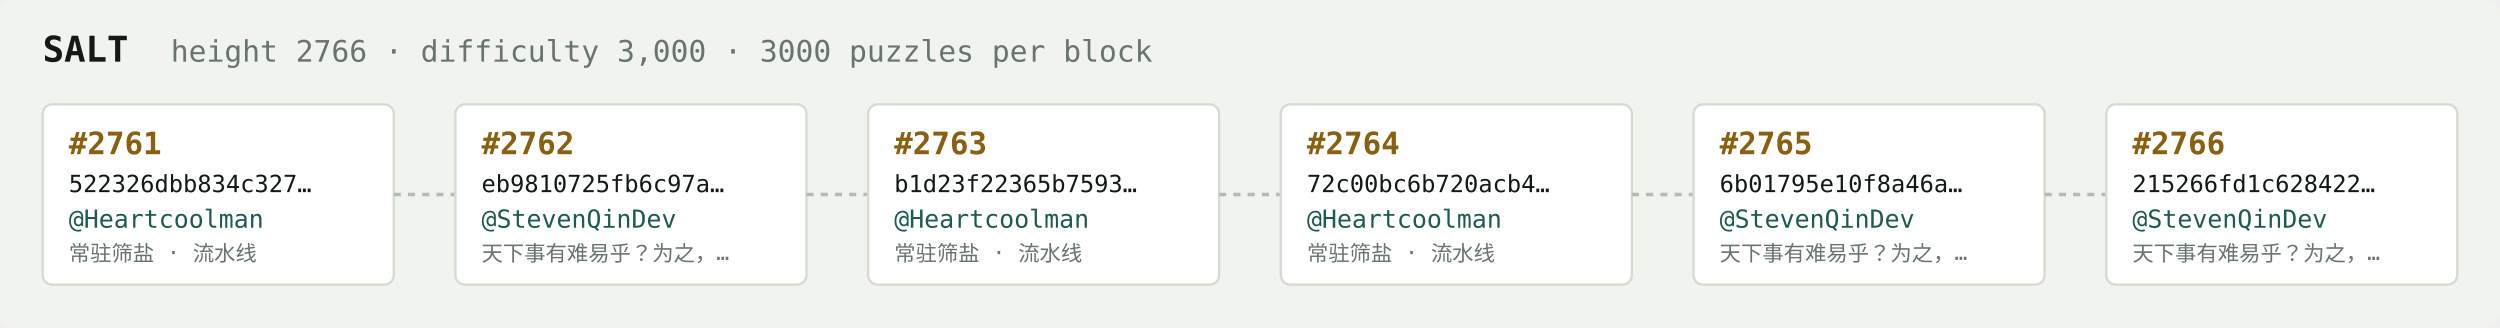
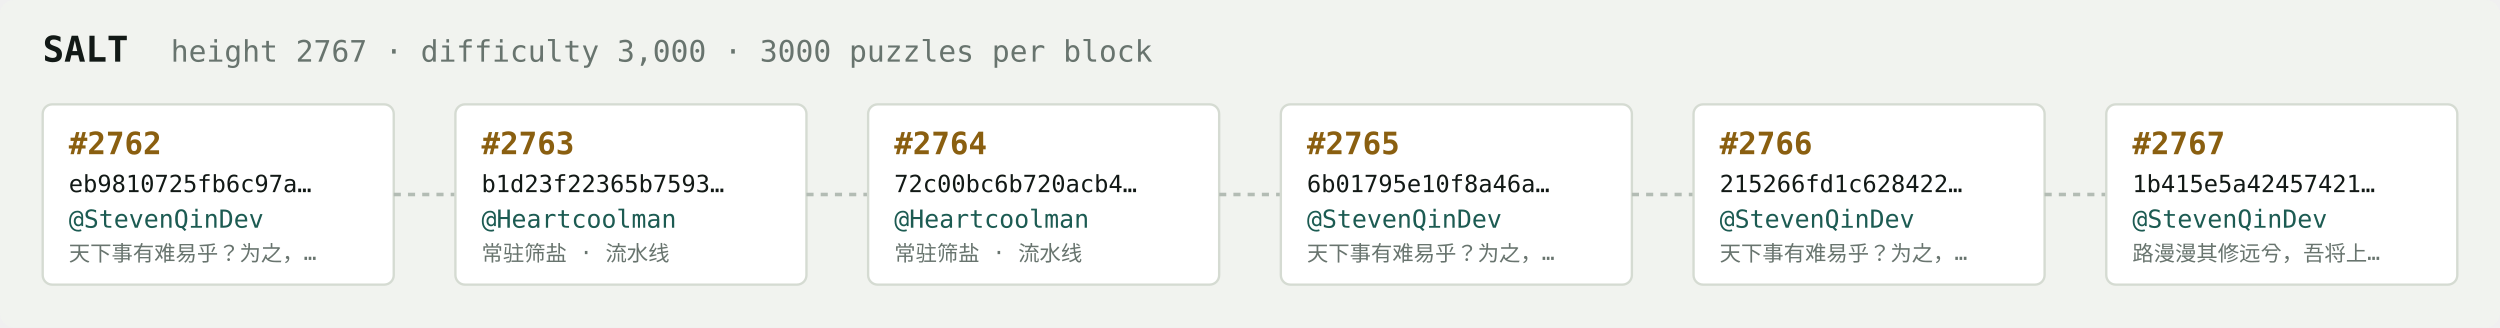
<svg xmlns="http://www.w3.org/2000/svg" width="1054" height="138" viewBox="0 0 1054 138" font-family="ui-monospace,SFMono-Regular,Menlo,monospace">
  <rect fill="#f1f3ef" width="1054" height="138" rx="6" />
  <text x="18" y="26" fill="#121916" font-size="15" font-weight="700">SALT</text>
-   <text x="72" y="26" fill="#68746e" font-size="12.5">height 2766 · difficulty 3,000 · 3000 puzzles per block</text>
+   <text x="72" y="26" fill="#68746e" font-size="12.5">height 2767 · difficulty 3,000 · 3000 puzzles per block</text>
  <rect x="18" y="44" width="148" height="76" rx="4" fill="#ffffff" stroke="#d5dbd2" stroke-width="1" />
-   <text x="29" y="65" fill="#8a5f10" font-size="13" font-weight="700">#2761</text>
-   <text x="29" y="81" fill="#121916" font-size="10">522326dbb834c327…</text>
-   <text x="29" y="96" fill="#1c5b52" font-size="10.5">@Heartcoolman</text>
-   <text x="29" y="110" fill="#68746e" font-size="9">常驻筛盐 · 流水线</text>
+   <text x="29" y="65" fill="#8a5f10" font-size="13" font-weight="700">#2762</text>
+   <text x="29" y="81" fill="#121916" font-size="10">eb9810725fb6c97a…</text>
+   <text x="29" y="96" fill="#1c5b52" font-size="10.5">@StevenQinDev</text>
+   <text x="29" y="110" fill="#68746e" font-size="9">天下事有难易乎？为之，…</text>
  <line x1="166" y1="82.0" x2="192" y2="82.0" stroke="#b3bcb4" stroke-width="1.5" stroke-dasharray="3 3" />
  <rect x="192" y="44" width="148" height="76" rx="4" fill="#ffffff" stroke="#d5dbd2" stroke-width="1" />
-   <text x="203" y="65" fill="#8a5f10" font-size="13" font-weight="700">#2762</text>
-   <text x="203" y="81" fill="#121916" font-size="10">eb9810725fb6c97a…</text>
-   <text x="203" y="96" fill="#1c5b52" font-size="10.5">@StevenQinDev</text>
-   <text x="203" y="110" fill="#68746e" font-size="9">天下事有难易乎？为之，…</text>
+   <text x="203" y="65" fill="#8a5f10" font-size="13" font-weight="700">#2763</text>
+   <text x="203" y="81" fill="#121916" font-size="10">b1d23f22365b7593…</text>
+   <text x="203" y="96" fill="#1c5b52" font-size="10.5">@Heartcoolman</text>
+   <text x="203" y="110" fill="#68746e" font-size="9">常驻筛盐 · 流水线</text>
  <line x1="340" y1="82.0" x2="366" y2="82.0" stroke="#b3bcb4" stroke-width="1.5" stroke-dasharray="3 3" />
  <rect x="366" y="44" width="148" height="76" rx="4" fill="#ffffff" stroke="#d5dbd2" stroke-width="1" />
-   <text x="377" y="65" fill="#8a5f10" font-size="13" font-weight="700">#2763</text>
-   <text x="377" y="81" fill="#121916" font-size="10">b1d23f22365b7593…</text>
+   <text x="377" y="65" fill="#8a5f10" font-size="13" font-weight="700">#2764</text>
+   <text x="377" y="81" fill="#121916" font-size="10">72c00bc6b720acb4…</text>
  <text x="377" y="96" fill="#1c5b52" font-size="10.5">@Heartcoolman</text>
  <text x="377" y="110" fill="#68746e" font-size="9">常驻筛盐 · 流水线</text>
  <line x1="514" y1="82.0" x2="540" y2="82.0" stroke="#b3bcb4" stroke-width="1.5" stroke-dasharray="3 3" />
  <rect x="540" y="44" width="148" height="76" rx="4" fill="#ffffff" stroke="#d5dbd2" stroke-width="1" />
-   <text x="551" y="65" fill="#8a5f10" font-size="13" font-weight="700">#2764</text>
-   <text x="551" y="81" fill="#121916" font-size="10">72c00bc6b720acb4…</text>
-   <text x="551" y="96" fill="#1c5b52" font-size="10.5">@Heartcoolman</text>
-   <text x="551" y="110" fill="#68746e" font-size="9">常驻筛盐 · 流水线</text>
+   <text x="551" y="65" fill="#8a5f10" font-size="13" font-weight="700">#2765</text>
+   <text x="551" y="81" fill="#121916" font-size="10">6b01795e10f8a46a…</text>
+   <text x="551" y="96" fill="#1c5b52" font-size="10.5">@StevenQinDev</text>
+   <text x="551" y="110" fill="#68746e" font-size="9">天下事有难易乎？为之，…</text>
  <line x1="688" y1="82.0" x2="714" y2="82.0" stroke="#b3bcb4" stroke-width="1.5" stroke-dasharray="3 3" />
  <rect x="714" y="44" width="148" height="76" rx="4" fill="#ffffff" stroke="#d5dbd2" stroke-width="1" />
-   <text x="725" y="65" fill="#8a5f10" font-size="13" font-weight="700">#2765</text>
-   <text x="725" y="81" fill="#121916" font-size="10">6b01795e10f8a46a…</text>
+   <text x="725" y="65" fill="#8a5f10" font-size="13" font-weight="700">#2766</text>
+   <text x="725" y="81" fill="#121916" font-size="10">215266fd1c628422…</text>
  <text x="725" y="96" fill="#1c5b52" font-size="10.5">@StevenQinDev</text>
  <text x="725" y="110" fill="#68746e" font-size="9">天下事有难易乎？为之，…</text>
  <line x1="862" y1="82.0" x2="888" y2="82.0" stroke="#b3bcb4" stroke-width="1.5" stroke-dasharray="3 3" />
  <rect x="888" y="44" width="148" height="76" rx="4" fill="#ffffff" stroke="#d5dbd2" stroke-width="1" />
-   <text x="899" y="65" fill="#8a5f10" font-size="13" font-weight="700">#2766</text>
-   <text x="899" y="81" fill="#121916" font-size="10">215266fd1c628422…</text>
+   <text x="899" y="65" fill="#8a5f10" font-size="13" font-weight="700">#2767</text>
+   <text x="899" y="81" fill="#121916" font-size="10">1b415e5a42457421…</text>
  <text x="899" y="96" fill="#1c5b52" font-size="10.5">@StevenQinDev</text>
-   <text x="899" y="110" fill="#68746e" font-size="9">天下事有难易乎？为之，…</text>
+   <text x="899" y="110" fill="#68746e" font-size="9">路漫漫其修远兮，吾将上…</text>
</svg>
